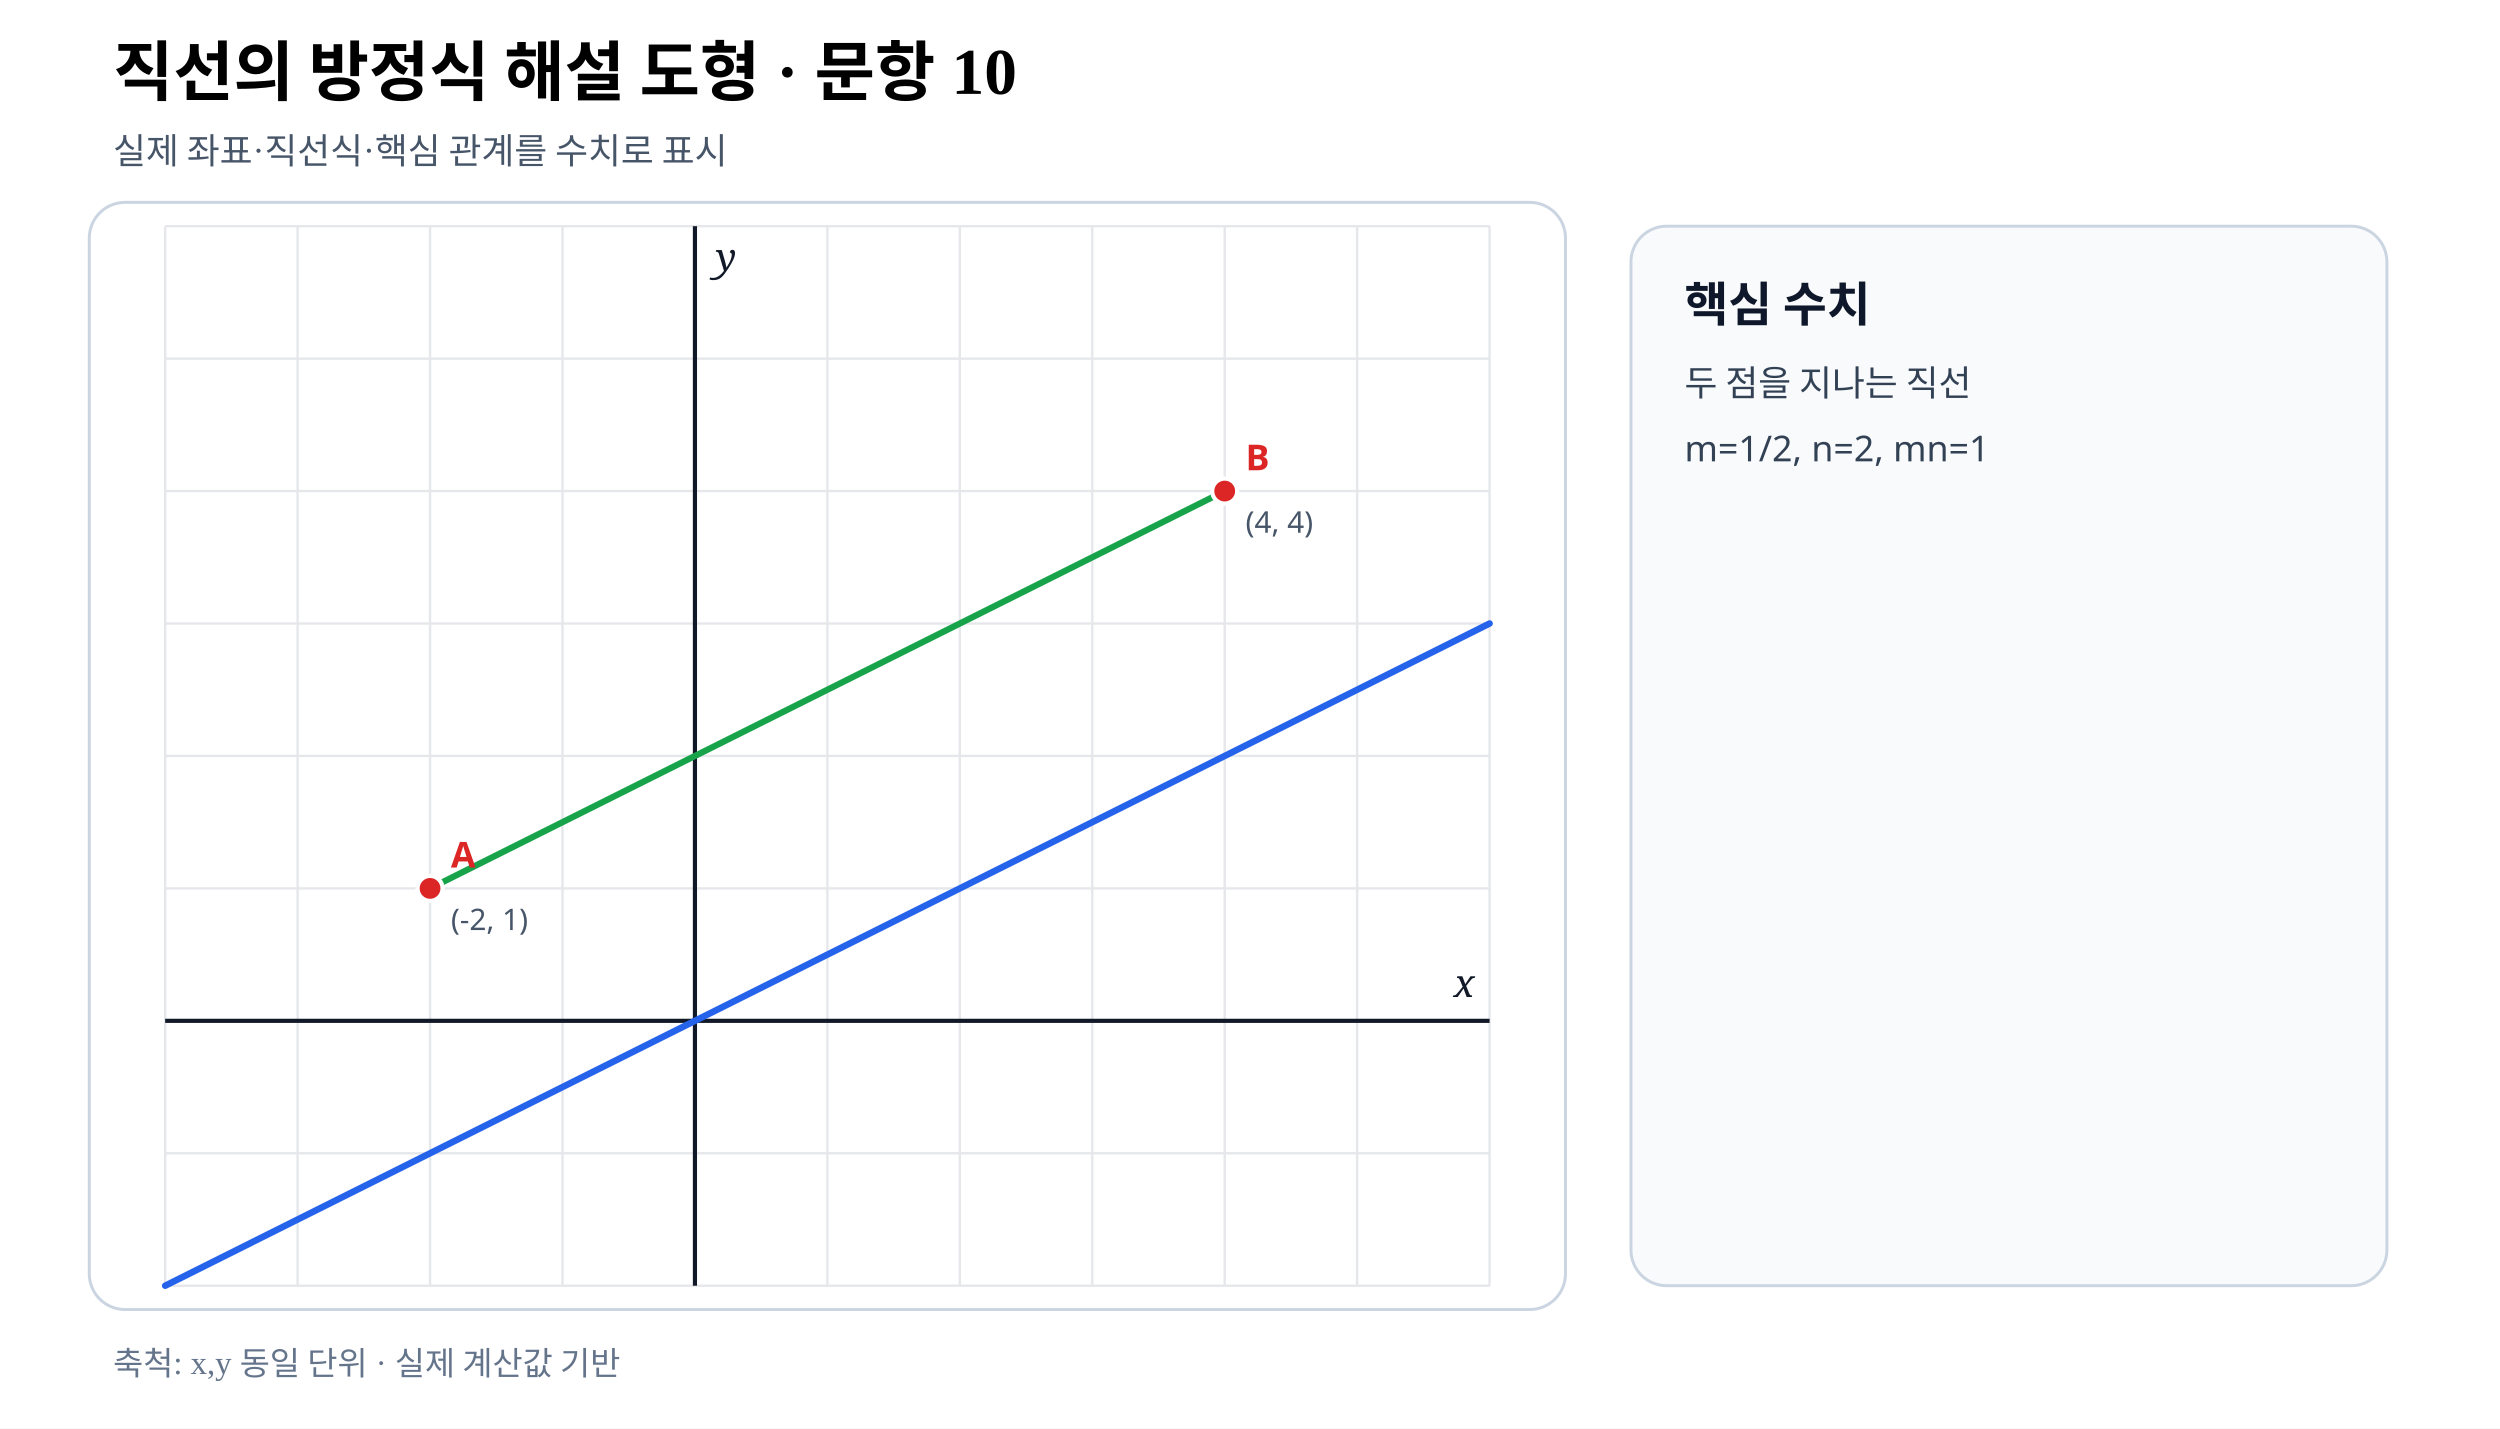
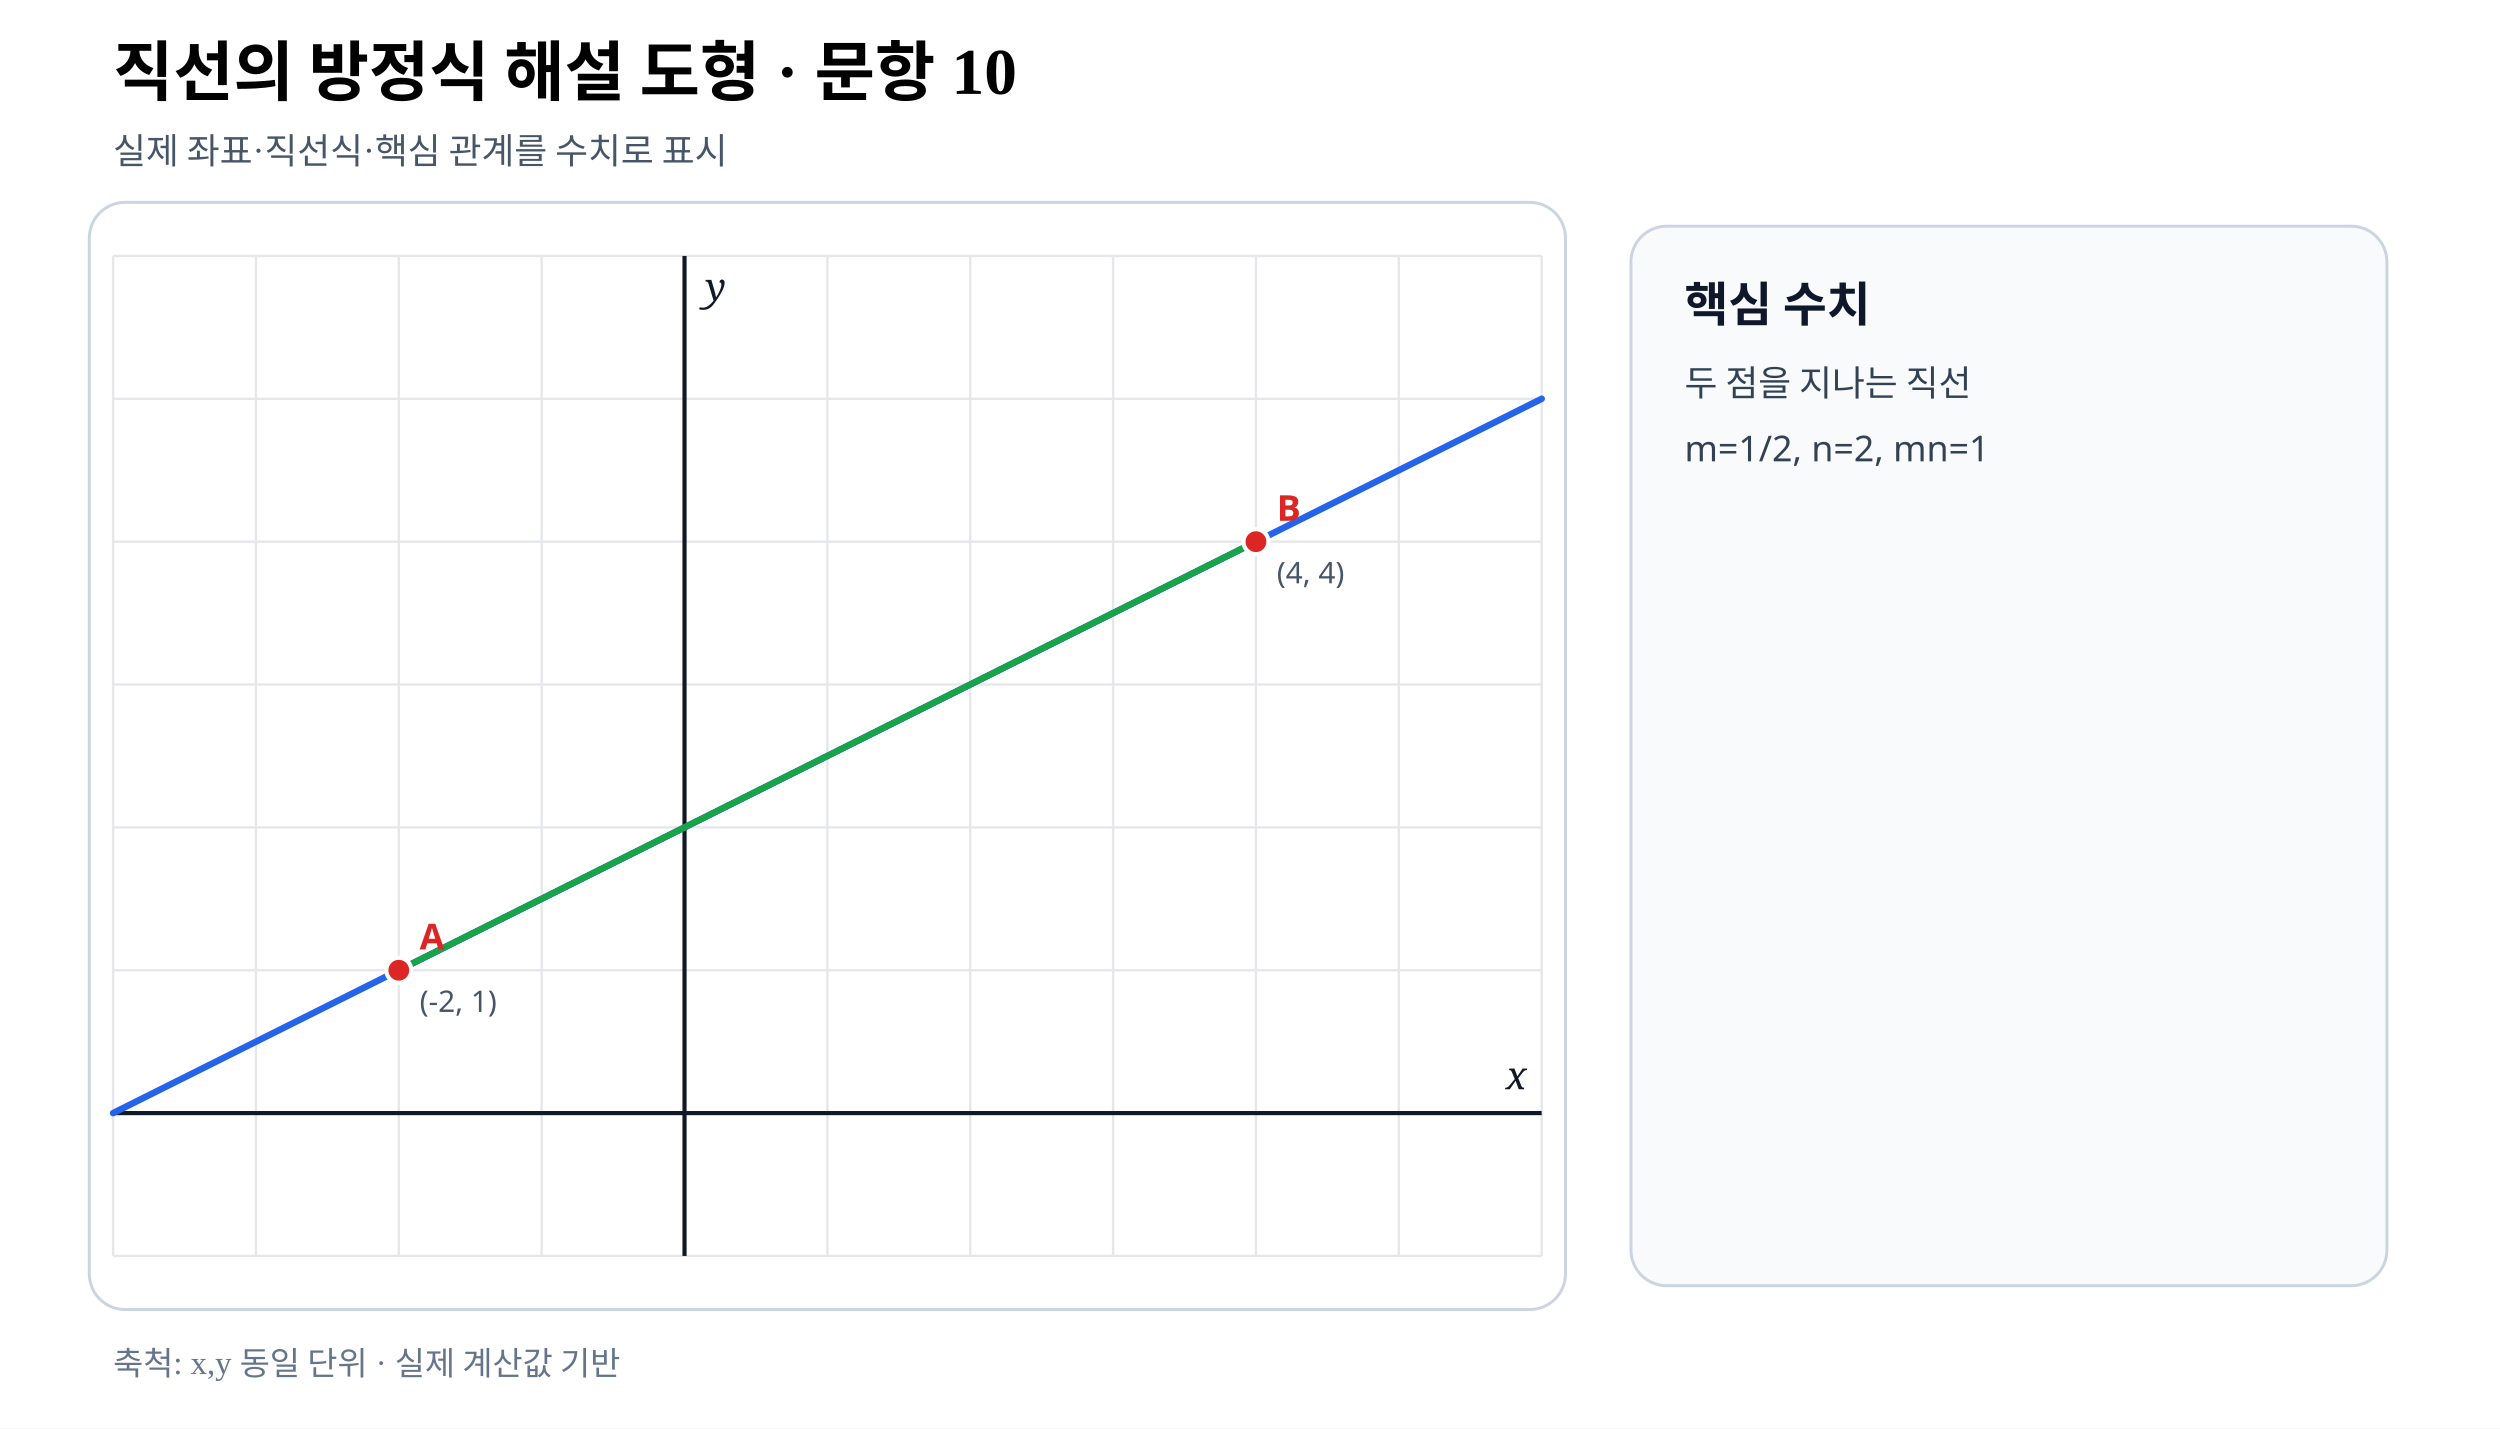
- <svg xmlns="http://www.w3.org/2000/svg" viewBox="0 0 840 480" width="840" height="480" preserveAspectRatio="xMidYMid meet" role="img" aria-labelledby="title desc" data-fact-hash="93e1d7f7ba1d1d07dbd4bf399ce4c7e3fb1da4382ee9e40272a5dfcfb6144a8b" data-scale-policy="EQUAL_SCALE_REQUIRED" data-axis-scale-mode="EQUAL_UNIT" data-geometry-style-version="AP_GEOMETRY_PRINT_V1_0_DRAFT" data-visual-provenance="independent-numeric-facts-current">
+ <svg xmlns="http://www.w3.org/2000/svg" viewBox="0 0 840 480" width="840" height="480" preserveAspectRatio="xMidYMid meet" role="img" aria-labelledby="title desc" data-fact-hash="0eba8afeb513f68e9f4bc195c242a05e9ec99eb2e4007f4590c04b4cf7f5d17e" data-scale-policy="EQUAL_SCALE_REQUIRED" data-axis-scale-mode="EQUAL_UNIT" data-geometry-style-version="AP_GEOMETRY_PRINT_V1_0_DRAFT" data-visual-provenance="independent-numeric-facts-current">
  <style>.axis{font:italic 13px serif;fill:#111827}.point{font:700 12px sans-serif}.coord{font:10px sans-serif;fill:#475569}.panel{font:700 16px sans-serif;fill:#0f172a}.note{font:12px sans-serif;fill:#334155}</style>
  <rect width="840" height="480" fill="#fff" />
  <text x="38" y="32" font-size="22" font-weight="700">직선의 방정식 해설 도형 · 문항 10</text>
  <text x="38" y="55" font-size="12" fill="#475569">실제 좌표·직선식·핵심 관계를 수치로 표시</text>
  <rect x="30" y="68" width="496" height="372" rx="12" fill="#fff" stroke="#cbd5e1" />
-   <line x1="55.50" y1="76.00" x2="55.50" y2="432.00" stroke="#e5e7eb" stroke-width=".8" />
-   <line x1="100.00" y1="76.00" x2="100.00" y2="432.00" stroke="#e5e7eb" stroke-width=".8" />
-   <line x1="144.50" y1="76.00" x2="144.50" y2="432.00" stroke="#e5e7eb" stroke-width=".8" />
-   <line x1="189.00" y1="76.00" x2="189.00" y2="432.00" stroke="#e5e7eb" stroke-width=".8" />
-   <line x1="233.50" y1="76.00" x2="233.50" y2="432.00" stroke="#e5e7eb" stroke-width=".8" />
-   <line x1="278.00" y1="76.00" x2="278.00" y2="432.00" stroke="#e5e7eb" stroke-width=".8" />
-   <line x1="322.50" y1="76.00" x2="322.50" y2="432.00" stroke="#e5e7eb" stroke-width=".8" />
-   <line x1="367.00" y1="76.00" x2="367.00" y2="432.00" stroke="#e5e7eb" stroke-width=".8" />
-   <line x1="411.50" y1="76.00" x2="411.50" y2="432.00" stroke="#e5e7eb" stroke-width=".8" />
-   <line x1="456.00" y1="76.00" x2="456.00" y2="432.00" stroke="#e5e7eb" stroke-width=".8" />
-   <line x1="500.50" y1="76.00" x2="500.50" y2="432.00" stroke="#e5e7eb" stroke-width=".8" />
-   <line x1="55.50" y1="432.00" x2="500.50" y2="432.00" stroke="#e5e7eb" stroke-width=".8" />
-   <line x1="55.50" y1="387.50" x2="500.50" y2="387.50" stroke="#e5e7eb" stroke-width=".8" />
-   <line x1="55.50" y1="343.00" x2="500.50" y2="343.00" stroke="#e5e7eb" stroke-width=".8" />
-   <line x1="55.50" y1="298.50" x2="500.50" y2="298.50" stroke="#e5e7eb" stroke-width=".8" />
-   <line x1="55.50" y1="254.00" x2="500.50" y2="254.00" stroke="#e5e7eb" stroke-width=".8" />
-   <line x1="55.50" y1="209.50" x2="500.50" y2="209.50" stroke="#e5e7eb" stroke-width=".8" />
-   <line x1="55.50" y1="165.00" x2="500.50" y2="165.00" stroke="#e5e7eb" stroke-width=".8" />
-   <line x1="55.50" y1="120.50" x2="500.50" y2="120.50" stroke="#e5e7eb" stroke-width=".8" />
-   <line x1="55.50" y1="76.00" x2="500.50" y2="76.00" stroke="#e5e7eb" stroke-width=".8" />
-   <line data-geometry="axis-y" x1="233.50" y1="76.00" x2="233.50" y2="432.00" stroke="#111827" stroke-width="1.4" />
-   <text x="240.50" y="91.00" class="axis">y</text>
-   <line data-geometry="axis-x" x1="55.50" y1="343.00" x2="500.50" y2="343.00" stroke="#111827" stroke-width="1.4" />
-   <text x="495.50" y="335.00" text-anchor="end" class="axis">x</text>
-   <line data-geometry="line" data-a="1" data-b="-2" data-c="0" data-model-x1="-4" data-model-y1="-2" data-model-x2="6" data-model-y2="3" data-equation="1x−2y+0=0" x1="55.50" y1="432.00" x2="500.50" y2="209.50" stroke="#2563eb" stroke-width="2.2" stroke-linecap="round" />
-   <line data-geometry="segment" data-model-x1="-2" data-model-y1="1" data-model-x2="4" data-model-y2="4" x1="144.50" y1="298.50" x2="411.50" y2="165.00" stroke="#16a34a" stroke-width="2.1" />
+   <line x1="38.00" y1="86.00" x2="38.00" y2="422.00" stroke="#e5e7eb" stroke-width=".8" />
+   <line x1="86.00" y1="86.00" x2="86.00" y2="422.00" stroke="#e5e7eb" stroke-width=".8" />
+   <line x1="134.00" y1="86.00" x2="134.00" y2="422.00" stroke="#e5e7eb" stroke-width=".8" />
+   <line x1="182.00" y1="86.00" x2="182.00" y2="422.00" stroke="#e5e7eb" stroke-width=".8" />
+   <line x1="230.00" y1="86.00" x2="230.00" y2="422.00" stroke="#e5e7eb" stroke-width=".8" />
+   <line x1="278.00" y1="86.00" x2="278.00" y2="422.00" stroke="#e5e7eb" stroke-width=".8" />
+   <line x1="326.00" y1="86.00" x2="326.00" y2="422.00" stroke="#e5e7eb" stroke-width=".8" />
+   <line x1="374.00" y1="86.00" x2="374.00" y2="422.00" stroke="#e5e7eb" stroke-width=".8" />
+   <line x1="422.00" y1="86.00" x2="422.00" y2="422.00" stroke="#e5e7eb" stroke-width=".8" />
+   <line x1="470.00" y1="86.00" x2="470.00" y2="422.00" stroke="#e5e7eb" stroke-width=".8" />
+   <line x1="518.00" y1="86.00" x2="518.00" y2="422.00" stroke="#e5e7eb" stroke-width=".8" />
+   <line x1="38.00" y1="422.00" x2="518.00" y2="422.00" stroke="#e5e7eb" stroke-width=".8" />
+   <line x1="38.00" y1="374.00" x2="518.00" y2="374.00" stroke="#e5e7eb" stroke-width=".8" />
+   <line x1="38.00" y1="326.00" x2="518.00" y2="326.00" stroke="#e5e7eb" stroke-width=".8" />
+   <line x1="38.00" y1="278.00" x2="518.00" y2="278.00" stroke="#e5e7eb" stroke-width=".8" />
+   <line x1="38.00" y1="230.00" x2="518.00" y2="230.00" stroke="#e5e7eb" stroke-width=".8" />
+   <line x1="38.00" y1="182.00" x2="518.00" y2="182.00" stroke="#e5e7eb" stroke-width=".8" />
+   <line x1="38.00" y1="134.00" x2="518.00" y2="134.00" stroke="#e5e7eb" stroke-width=".8" />
+   <line x1="38.00" y1="86.00" x2="518.00" y2="86.00" stroke="#e5e7eb" stroke-width=".8" />
+   <line data-geometry="axis-y" x1="230.00" y1="86.00" x2="230.00" y2="422.00" stroke="#111827" stroke-width="1.4" />
+   <text x="237.00" y="101.00" class="axis">y</text>
+   <line data-geometry="axis-x" x1="38.00" y1="374.00" x2="518.00" y2="374.00" stroke="#111827" stroke-width="1.4" />
+   <text x="513.00" y="366.00" text-anchor="end" class="axis">x</text>
+   <line data-geometry="line" data-a="1" data-b="-2" data-c="4" data-model-x1="-4" data-model-y1="0" data-model-x2="6" data-model-y2="5" data-equation="1x−2y+4=0" x1="38.00" y1="374.00" x2="518.00" y2="134.00" stroke="#2563eb" stroke-width="2.2" stroke-linecap="round" />
+   <line data-geometry="segment" data-model-x1="-2" data-model-y1="1" data-model-x2="4" data-model-y2="4" x1="134.00" y1="326.00" x2="422.00" y2="182.00" stroke="#16a34a" stroke-width="2.1" />
  <g data-point-label="A" data-point-x="-2" data-point-y="1">
-     <circle cx="144.50" cy="298.50" r="4.2" fill="#dc2626" stroke="#fff" stroke-width="1.4" />
-     <text x="151.50" y="291.50" class="point" fill="#dc2626">A</text>
-     <text x="151.50" y="312.50" class="coord">(-2, 1)</text>
+     <circle cx="134.00" cy="326.00" r="4.2" fill="#dc2626" stroke="#fff" stroke-width="1.4" />
+     <text x="141.00" y="319.00" class="point" fill="#dc2626">A</text>
+     <text x="141.00" y="340.00" class="coord">(-2, 1)</text>
  </g>
  <g data-point-label="B" data-point-x="4" data-point-y="4">
-     <circle cx="411.50" cy="165.00" r="4.2" fill="#dc2626" stroke="#fff" stroke-width="1.4" />
-     <text x="418.50" y="158.00" class="point" fill="#dc2626">B</text>
-     <text x="418.50" y="179.00" class="coord">(4, 4)</text>
+     <circle cx="422.00" cy="182.00" r="4.2" fill="#dc2626" stroke="#fff" stroke-width="1.4" />
+     <text x="429.00" y="175.00" class="point" fill="#dc2626">B</text>
+     <text x="429.00" y="196.00" class="coord">(4, 4)</text>
  </g>
  <rect x="548" y="76" width="254" height="356" rx="12" fill="#f8fafc" stroke="#cbd5e1" />
  <text x="566" y="108" class="panel">핵심 수치</text>
  <text x="566" y="133" class="note">두 점을 지나는 직선</text>
  <text x="566" y="155" class="note">m=1/2, n=2, mn=1</text>
  <text x="38" y="462" font-size="11" fill="#64748b">축척: x,y 동일 단위 · 실제 계산값 기반</text>
</svg>
